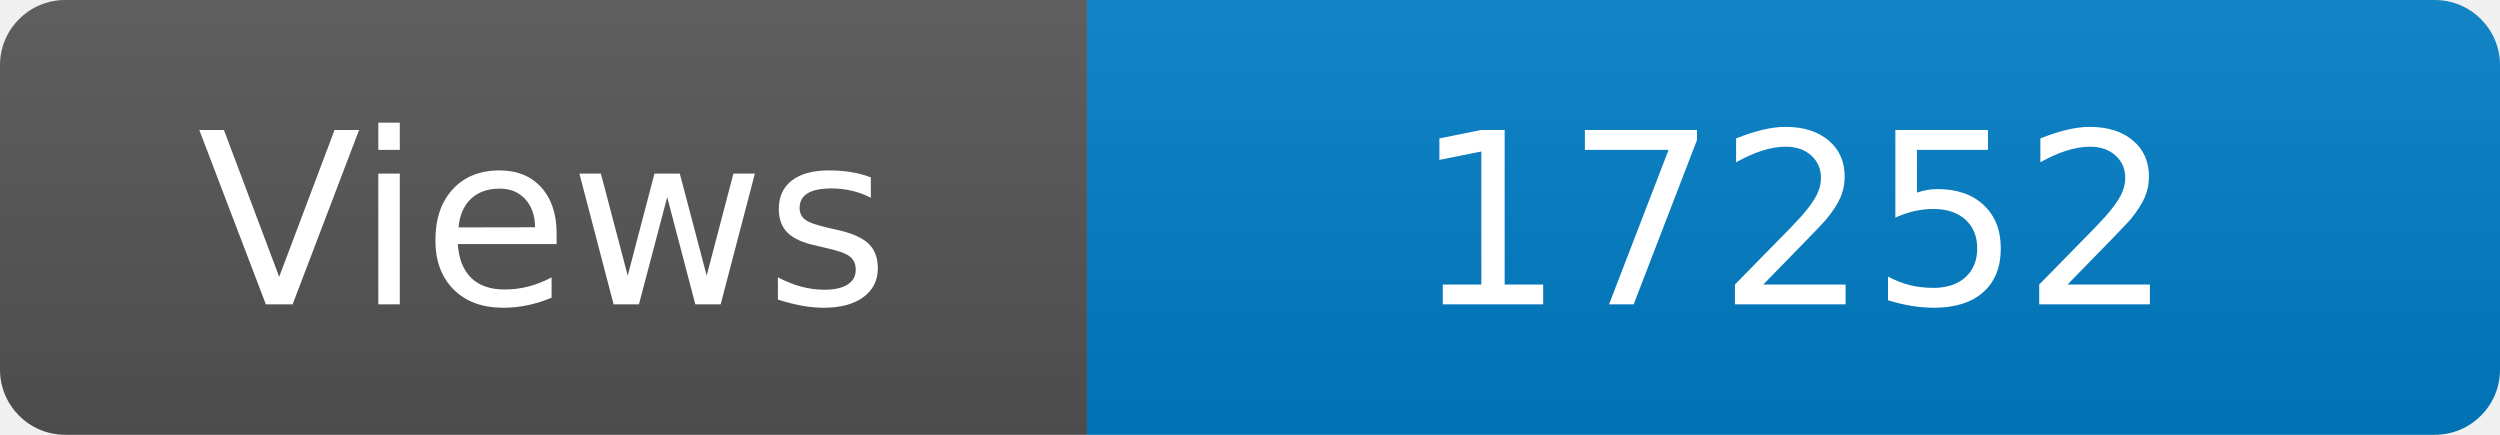
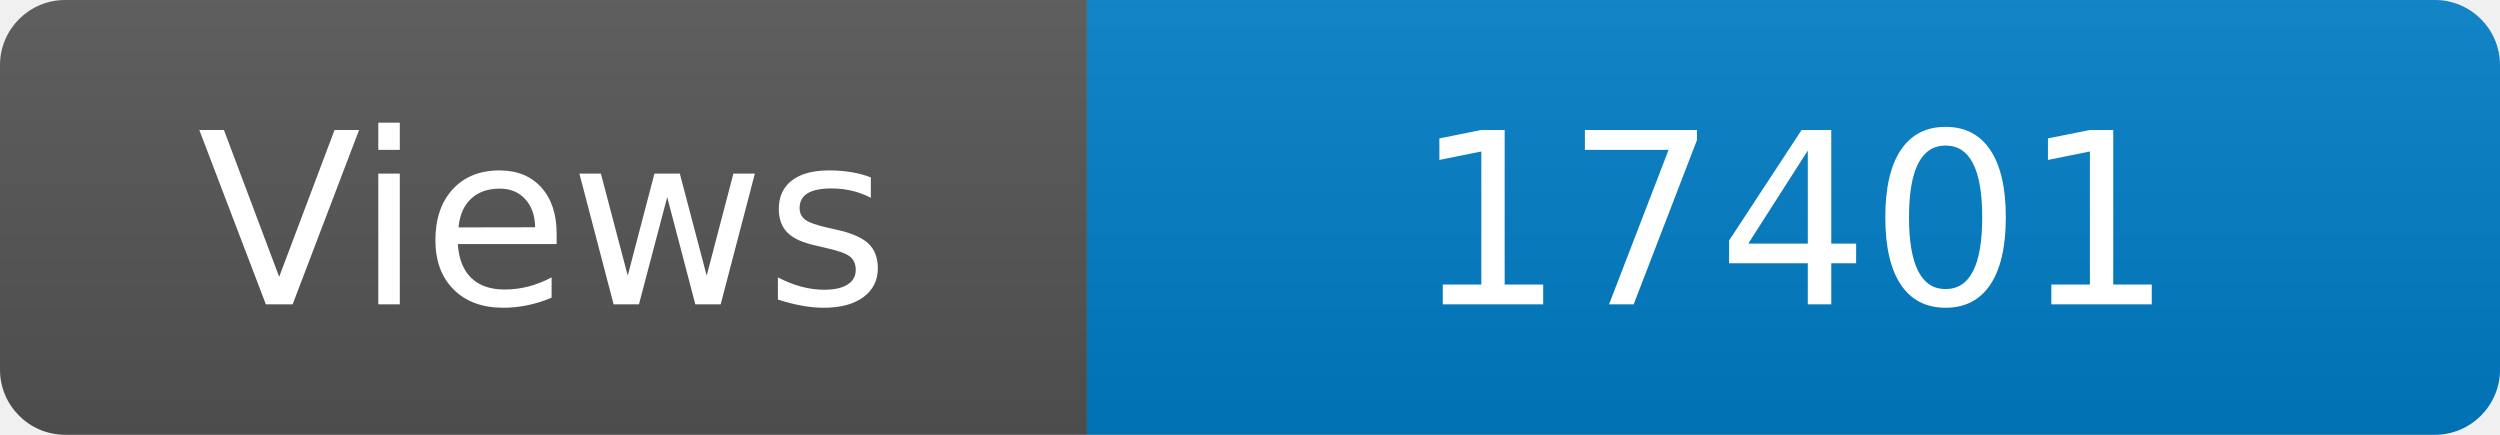
<svg xmlns="http://www.w3.org/2000/svg" width="115" height="20" role="img" aria-label="Maintained?: yes">
  <linearGradient id="s" x2="0" y2="100%">
    <stop offset="0" stop-color="#bbb" stop-opacity=".1" />
    <stop offset="1" stop-opacity=".1" />
  </linearGradient>
  <clipPath id="r">
    <rect width="115" height="20" rx="3" fill="#fff" />
  </clipPath>
  <g clip-path="url(#r)">
    <rect width="50" height="20" fill="#555" />
    <rect x="50" width="160" height="20" fill="#007ec6" />
    <rect width="115" height="20" fill="url(#s)" />
  </g>
  <g fill="#fff" text-anchor="middle" font-family="Verdana,Geneva,DejaVu Sans,sans-serif" font-size="110">
    <text x="250" y="140" transform="scale(.1)" fill="#fff">Views</text>
-     <text x="825" y="140" transform="scale(.1)" fill="#fff">17252</text>
+     <text x="825" y="140" transform="scale(.1)" fill="#fff">17401</text>
  </g>
</svg>
